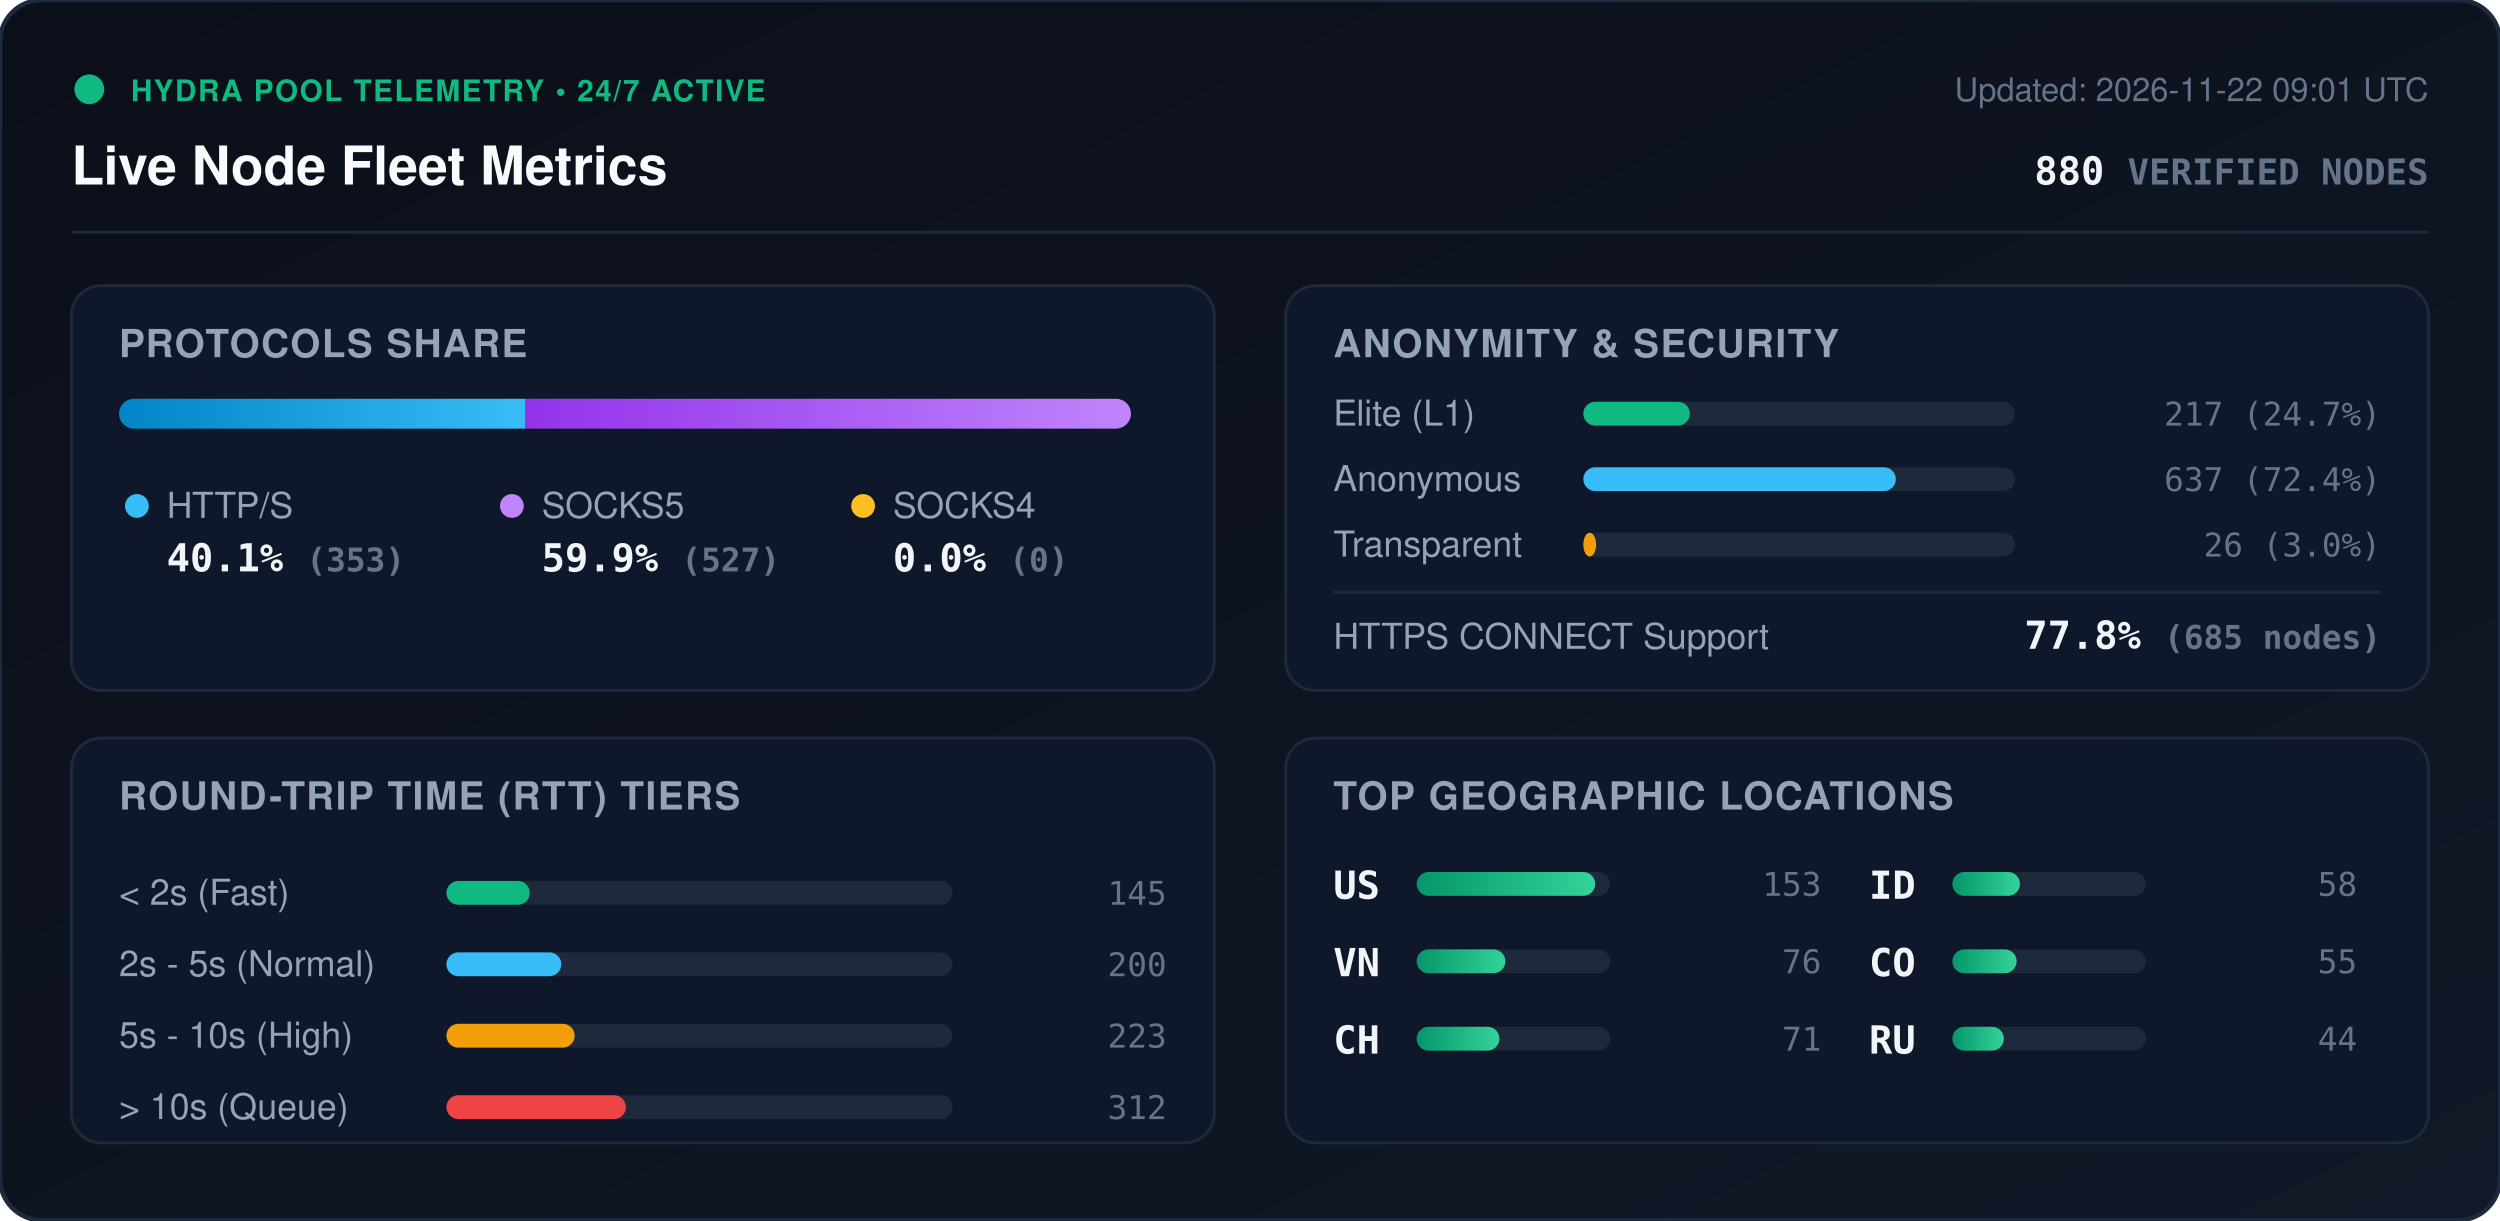
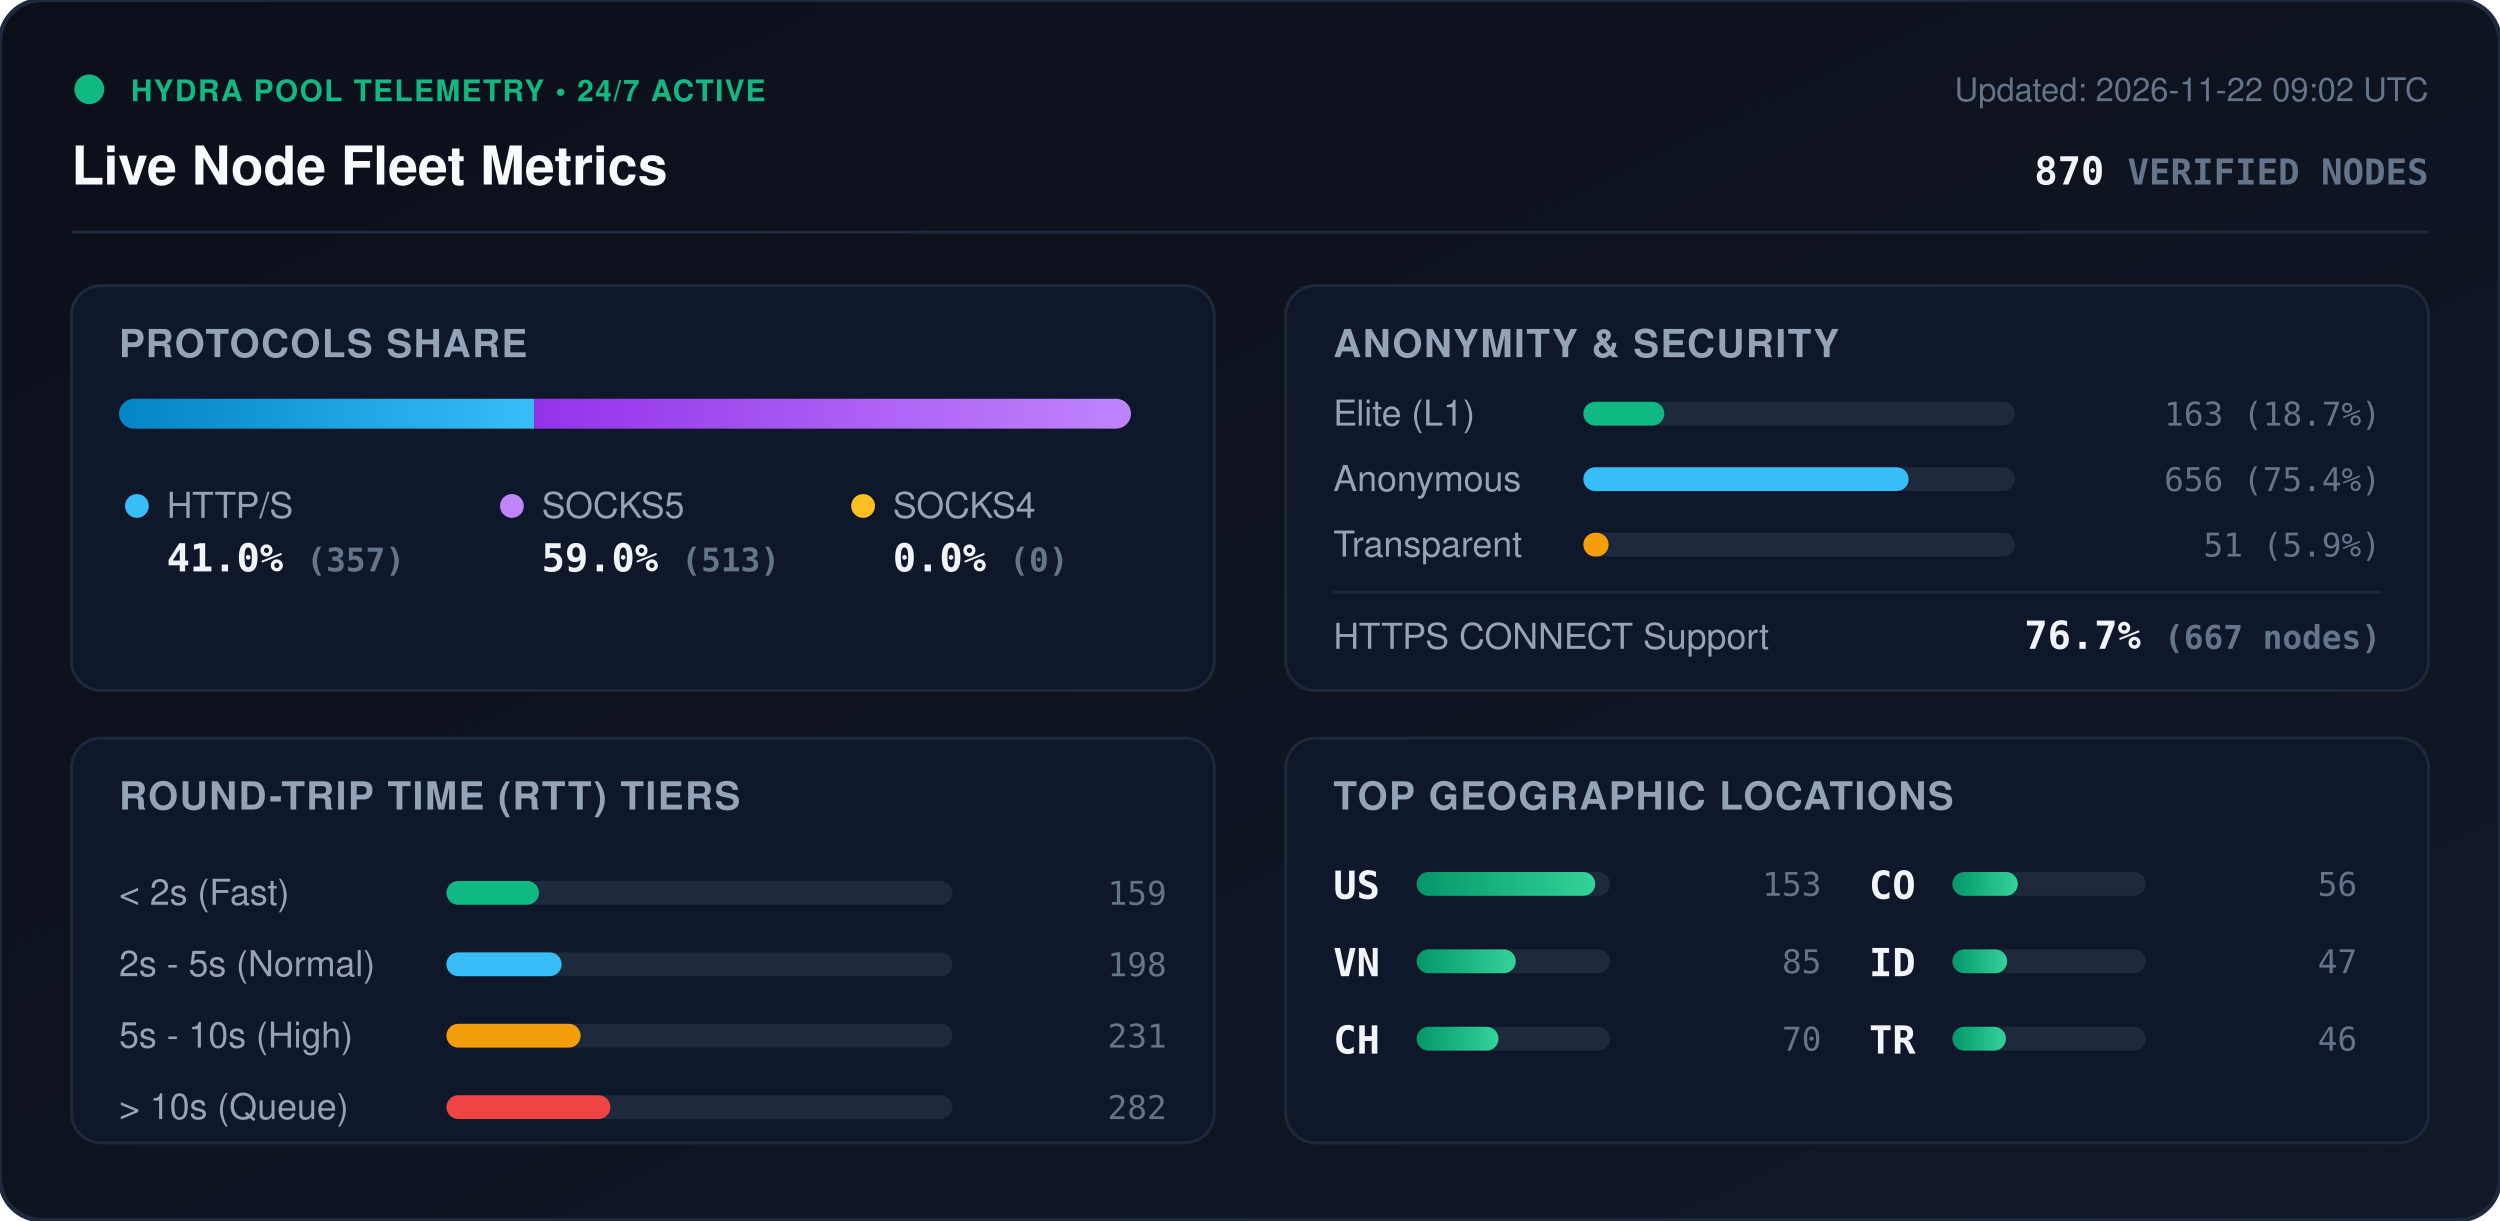
<svg xmlns="http://www.w3.org/2000/svg" viewBox="0 0 840 410" width="840" height="410" style="max-width: 100%; height: auto;">
  <defs>
    <linearGradient id="bg" x1="0%" y1="0%" x2="100%" y2="100%">
      <stop offset="0%" stop-color="#0b0f19" />
      <stop offset="100%" stop-color="#111827" />
    </linearGradient>
    <linearGradient id="bar-http" x1="0%" y1="0%" x2="100%" y2="0%">
      <stop offset="0%" stop-color="#0284c7" />
      <stop offset="100%" stop-color="#38bdf8" />
    </linearGradient>
    <linearGradient id="bar-socks5" x1="0%" y1="0%" x2="100%" y2="0%">
      <stop offset="0%" stop-color="#9333ea" />
      <stop offset="100%" stop-color="#c084fc" />
    </linearGradient>
    <linearGradient id="bar-socks4" x1="0%" y1="0%" x2="100%" y2="0%">
      <stop offset="0%" stop-color="#d97706" />
      <stop offset="100%" stop-color="#fbbf24" />
    </linearGradient>
    <linearGradient id="bar-green" x1="0%" y1="0%" x2="100%" y2="0%">
      <stop offset="0%" stop-color="#059669" />
      <stop offset="100%" stop-color="#34d399" />
    </linearGradient>
    <clipPath id="prog-track-clip">
      <rect width="340.0" height="10" rx="5" />
    </clipPath>
    <style>
      .title { font: 700 18px -apple-system, BlinkMacSystemFont, 'Segoe UI', Helvetica, Arial, sans-serif; fill: #f8fafc; }
      .sub { font: 500 11px -apple-system, BlinkMacSystemFont, 'Segoe UI', Helvetica, Arial, sans-serif; fill: #64748b; }
      .section-hdr { font: 600 13px -apple-system, BlinkMacSystemFont, 'Segoe UI', Helvetica, Arial, sans-serif; fill: #94a3b8; letter-spacing: 0.5px; }
      .metric-val { font: 700 13px -apple-system, BlinkMacSystemFont, 'Segoe UI', Helvetica, Arial, sans-serif; fill: #f1f5f9; }
      .metric-lbl { font: 500 12px -apple-system, BlinkMacSystemFont, 'Segoe UI', Helvetica, Arial, sans-serif; fill: #94a3b8; }
      .badge-txt { font: 700 10px -apple-system, BlinkMacSystemFont, 'Segoe UI', Helvetica, Arial, sans-serif; fill: #10b981; letter-spacing: 0.5px; }
      .mono { font-family: ui-monospace, SFMono-Regular, Menlo, Monaco, Consolas, monospace; }
      .pulse { animation: beacon 2s infinite ease-in-out; }
      @keyframes beacon { 0%, 100% { opacity: 1; } 50% { opacity: 0.35; } }
    </style>
  </defs>
  <rect width="840" height="410" rx="14" fill="url(#bg)" stroke="#1e293b" stroke-width="1.5" />
  <g transform="translate(24, 24)">
    <circle cx="6" cy="6" r="5" fill="#10b981" class="pulse" />
    <text x="20" y="10" class="badge-txt">HYDRA POOL TELEMETRY • 24/7 ACTIVE</text>
    <text x="0" y="38" class="title">Live Node Fleet Metrics</text>
-     <text x="792" y="10" text-anchor="end" class="sub">Updated: 2026-11-22 09:01 UTC</text>
-     <text x="792" y="38" text-anchor="end" class="metric-val mono" fill="#38bdf8">880 <tspan font-size="12" fill="#64748b">VERIFIED NODES</tspan>
+     <text x="792" y="10" text-anchor="end" class="sub">Updated: 2026-11-22 09:02 UTC</text>
+     <text x="792" y="38" text-anchor="end" class="metric-val mono" fill="#38bdf8">870 <tspan font-size="12" fill="#64748b">VERIFIED NODES</tspan>
    </text>
  </g>
  <line x1="24" y1="78" x2="816" y2="78" stroke="#1e293b" stroke-width="1" />
  <g transform="translate(24, 96)">
    <rect width="384" height="136" rx="10" fill="#0f172a" stroke="#1e293b" />
    <text x="16" y="24" class="section-hdr">PROTOCOLS SHARE</text>
    <g transform="translate(16, 38)">
      <rect width="340.0" height="10" rx="5" fill="#1e293b" />
      <g clip-path="url(#prog-track-clip)">
-         <rect x="0" width="136.4" height="10" fill="url(#bar-http)" />
-         <rect x="136.4" width="203.6" height="10" fill="url(#bar-socks5)" />
+         <rect x="0" width="139.5" height="10" fill="url(#bar-http)" />
+         <rect x="139.5" width="200.5" height="10" fill="url(#bar-socks5)" />
        <rect x="340.0" width="0.0" height="10" fill="url(#bar-socks4)" />
      </g>
    </g>
    <g transform="translate(16, 68)">
      <circle cx="6" cy="6" r="4" fill="#38bdf8" />
      <text x="16" y="10" class="metric-lbl">HTTP/S</text>
-       <text x="16" y="28" class="metric-val mono">40.1% <tspan font-size="11" fill="#64748b">(353)</tspan>
+       <text x="16" y="28" class="metric-val mono">41.0% <tspan font-size="11" fill="#64748b">(357)</tspan>
      </text>
      <circle cx="132" cy="6" r="4" fill="#c084fc" />
      <text x="142" y="10" class="metric-lbl">SOCKS5</text>
-       <text x="142" y="28" class="metric-val mono">59.9% <tspan font-size="11" fill="#64748b">(527)</tspan>
+       <text x="142" y="28" class="metric-val mono">59.0% <tspan font-size="11" fill="#64748b">(513)</tspan>
      </text>
      <circle cx="250" cy="6" r="4" fill="#fbbf24" />
      <text x="260" y="10" class="metric-lbl">SOCKS4</text>
      <text x="260" y="28" class="metric-val mono">0.0% <tspan font-size="11" fill="#64748b">(0)</tspan>
      </text>
    </g>
  </g>
  <g transform="translate(432, 96)">
    <rect width="384" height="136" rx="10" fill="#0f172a" stroke="#1e293b" />
    <text x="16" y="24" class="section-hdr">ANONYMITY &amp; SECURITY</text>
    <text x="16" y="47" class="metric-lbl">Elite (L1)</text>
    <rect x="100" y="39" width="145.0" height="8" rx="4" fill="#1e293b" />
-     <rect x="100" y="39" width="35.8" height="8" rx="4" fill="#10b981" />
-     <text x="368" y="47" text-anchor="end" class="mono sub" fill="#e2e8f0">217 (24.7%)</text>
+     <rect x="100" y="39" width="27.2" height="8" rx="4" fill="#10b981" />
+     <text x="368" y="47" text-anchor="end" class="mono sub" fill="#e2e8f0">163 (18.7%)</text>
    <text x="16" y="69" class="metric-lbl">Anonymous</text>
    <rect x="100" y="61" width="145.0" height="8" rx="4" fill="#1e293b" />
-     <rect x="100" y="61" width="105.0" height="8" rx="4" fill="#38bdf8" />
-     <text x="368" y="69" text-anchor="end" class="mono sub" fill="#e2e8f0">637 (72.4%)</text>
+     <rect x="100" y="61" width="109.3" height="8" rx="4" fill="#38bdf8" />
+     <text x="368" y="69" text-anchor="end" class="mono sub" fill="#e2e8f0">656 (75.4%)</text>
    <text x="16" y="91" class="metric-lbl">Transparent</text>
    <rect x="100" y="83" width="145.0" height="8" rx="4" fill="#1e293b" />
-     <rect x="100" y="83" width="4.3" height="8" rx="4" fill="#f59e0b" />
-     <text x="368" y="91" text-anchor="end" class="mono sub" fill="#e2e8f0">26 (3.0%)</text>
+     <rect x="100" y="83" width="8.5" height="8" rx="4" fill="#f59e0b" />
+     <text x="368" y="91" text-anchor="end" class="mono sub" fill="#e2e8f0">51 (5.9%)</text>
    <line x1="16" y1="103" x2="368" y2="103" stroke="#1e293b" stroke-width="1" />
    <text x="16" y="122" class="metric-lbl">HTTPS CONNECT Support</text>
-     <text x="368" y="122" text-anchor="end" class="metric-val mono" fill="#34d399">77.8% <tspan font-size="11" fill="#64748b">(685 nodes)</tspan>
+     <text x="368" y="122" text-anchor="end" class="metric-val mono" fill="#34d399">76.7% <tspan font-size="11" fill="#64748b">(667 nodes)</tspan>
    </text>
  </g>
  <g transform="translate(24, 248)">
    <rect width="384" height="136" rx="10" fill="#0f172a" stroke="#1e293b" />
    <text x="16" y="24" class="section-hdr">ROUND-TRIP TIME (RTT) TIERS</text>
    <g transform="translate(16, 42)">
      <text x="0" y="14" class="metric-lbl">&lt; 2s (Fast)</text>
      <rect x="110" y="6" width="170" height="8" rx="4" fill="#1e293b" />
-       <rect x="110" y="6" width="28.0" height="8" rx="4" fill="#10b981" />
-       <text x="352" y="14" text-anchor="end" class="mono sub">145</text>
+       <rect x="110" y="6" width="31.1" height="8" rx="4" fill="#10b981" />
+       <text x="352" y="14" text-anchor="end" class="mono sub">159</text>
      <text x="0" y="38" class="metric-lbl">2s - 5s (Normal)</text>
      <rect x="110" y="30" width="170" height="8" rx="4" fill="#1e293b" />
-       <rect x="110" y="30" width="38.6" height="8" rx="4" fill="#38bdf8" />
-       <text x="352" y="38" text-anchor="end" class="mono sub">200</text>
+       <rect x="110" y="30" width="38.7" height="8" rx="4" fill="#38bdf8" />
+       <text x="352" y="38" text-anchor="end" class="mono sub">198</text>
      <text x="0" y="62" class="metric-lbl">5s - 10s (High)</text>
      <rect x="110" y="54" width="170" height="8" rx="4" fill="#1e293b" />
-       <rect x="110" y="54" width="43.1" height="8" rx="4" fill="#f59e0b" />
-       <text x="352" y="62" text-anchor="end" class="mono sub">223</text>
+       <rect x="110" y="54" width="45.1" height="8" rx="4" fill="#f59e0b" />
+       <text x="352" y="62" text-anchor="end" class="mono sub">231</text>
      <text x="0" y="86" class="metric-lbl">&gt; 10s (Queue)</text>
      <rect x="110" y="78" width="170" height="8" rx="4" fill="#1e293b" />
-       <rect x="110" y="78" width="60.3" height="8" rx="4" fill="#ef4444" />
-       <text x="352" y="86" text-anchor="end" class="mono sub">312</text>
+       <rect x="110" y="78" width="55.1" height="8" rx="4" fill="#ef4444" />
+       <text x="352" y="86" text-anchor="end" class="mono sub">282</text>
    </g>
  </g>
  <g transform="translate(432, 248)">
    <rect width="384" height="136" rx="10" fill="#0f172a" stroke="#1e293b" />
    <text x="16" y="24" class="section-hdr">TOP GEOGRAPHIC LOCATIONS</text>
    <g transform="translate(16, 42)">
      <g transform="translate(0, 0)">
        <text x="0" y="12" class="mono metric-val" font-size="12">US</text>
        <rect x="28" y="3" width="65" height="8" rx="4" fill="#1e293b" />
        <rect x="28" y="3" width="60.0" height="8" rx="4" fill="url(#bar-green)" />
        <text x="164" y="11" text-anchor="end" class="mono sub">153</text>
      </g>
      <g transform="translate(0, 26)">
        <text x="0" y="12" class="mono metric-val" font-size="12">VN</text>
        <rect x="28" y="3" width="65" height="8" rx="4" fill="#1e293b" />
-         <rect x="28" y="3" width="29.8" height="8" rx="4" fill="url(#bar-green)" />
-         <text x="164" y="11" text-anchor="end" class="mono sub">76</text>
+         <rect x="28" y="3" width="33.3" height="8" rx="4" fill="url(#bar-green)" />
+         <text x="164" y="11" text-anchor="end" class="mono sub">85</text>
      </g>
      <g transform="translate(0, 52)">
        <text x="0" y="12" class="mono metric-val" font-size="12">CH</text>
        <rect x="28" y="3" width="65" height="8" rx="4" fill="#1e293b" />
-         <rect x="28" y="3" width="27.8" height="8" rx="4" fill="url(#bar-green)" />
-         <text x="164" y="11" text-anchor="end" class="mono sub">71</text>
+         <rect x="28" y="3" width="27.5" height="8" rx="4" fill="url(#bar-green)" />
+         <text x="164" y="11" text-anchor="end" class="mono sub">70</text>
      </g>
      <g transform="translate(180, 0)">
+         <text x="0" y="12" class="mono metric-val" font-size="12">CO</text>
+         <rect x="28" y="3" width="65" height="8" rx="4" fill="#1e293b" />
+         <rect x="28" y="3" width="22.0" height="8" rx="4" fill="url(#bar-green)" />
+         <text x="164" y="11" text-anchor="end" class="mono sub">56</text>
+       </g>
+       <g transform="translate(180, 26)">
        <text x="0" y="12" class="mono metric-val" font-size="12">ID</text>
        <rect x="28" y="3" width="65" height="8" rx="4" fill="#1e293b" />
-         <rect x="28" y="3" width="22.7" height="8" rx="4" fill="url(#bar-green)" />
-         <text x="164" y="11" text-anchor="end" class="mono sub">58</text>
-       </g>
-       <g transform="translate(180, 26)">
-         <text x="0" y="12" class="mono metric-val" font-size="12">CO</text>
-         <rect x="28" y="3" width="65" height="8" rx="4" fill="#1e293b" />
-         <rect x="28" y="3" width="21.6" height="8" rx="4" fill="url(#bar-green)" />
-         <text x="164" y="11" text-anchor="end" class="mono sub">55</text>
+         <rect x="28" y="3" width="18.4" height="8" rx="4" fill="url(#bar-green)" />
+         <text x="164" y="11" text-anchor="end" class="mono sub">47</text>
      </g>
      <g transform="translate(180, 52)">
-         <text x="0" y="12" class="mono metric-val" font-size="12">RU</text>
+         <text x="0" y="12" class="mono metric-val" font-size="12">TR</text>
        <rect x="28" y="3" width="65" height="8" rx="4" fill="#1e293b" />
-         <rect x="28" y="3" width="17.3" height="8" rx="4" fill="url(#bar-green)" />
-         <text x="164" y="11" text-anchor="end" class="mono sub">44</text>
+         <rect x="28" y="3" width="18.0" height="8" rx="4" fill="url(#bar-green)" />
+         <text x="164" y="11" text-anchor="end" class="mono sub">46</text>
      </g>
    </g>
  </g>
</svg>
